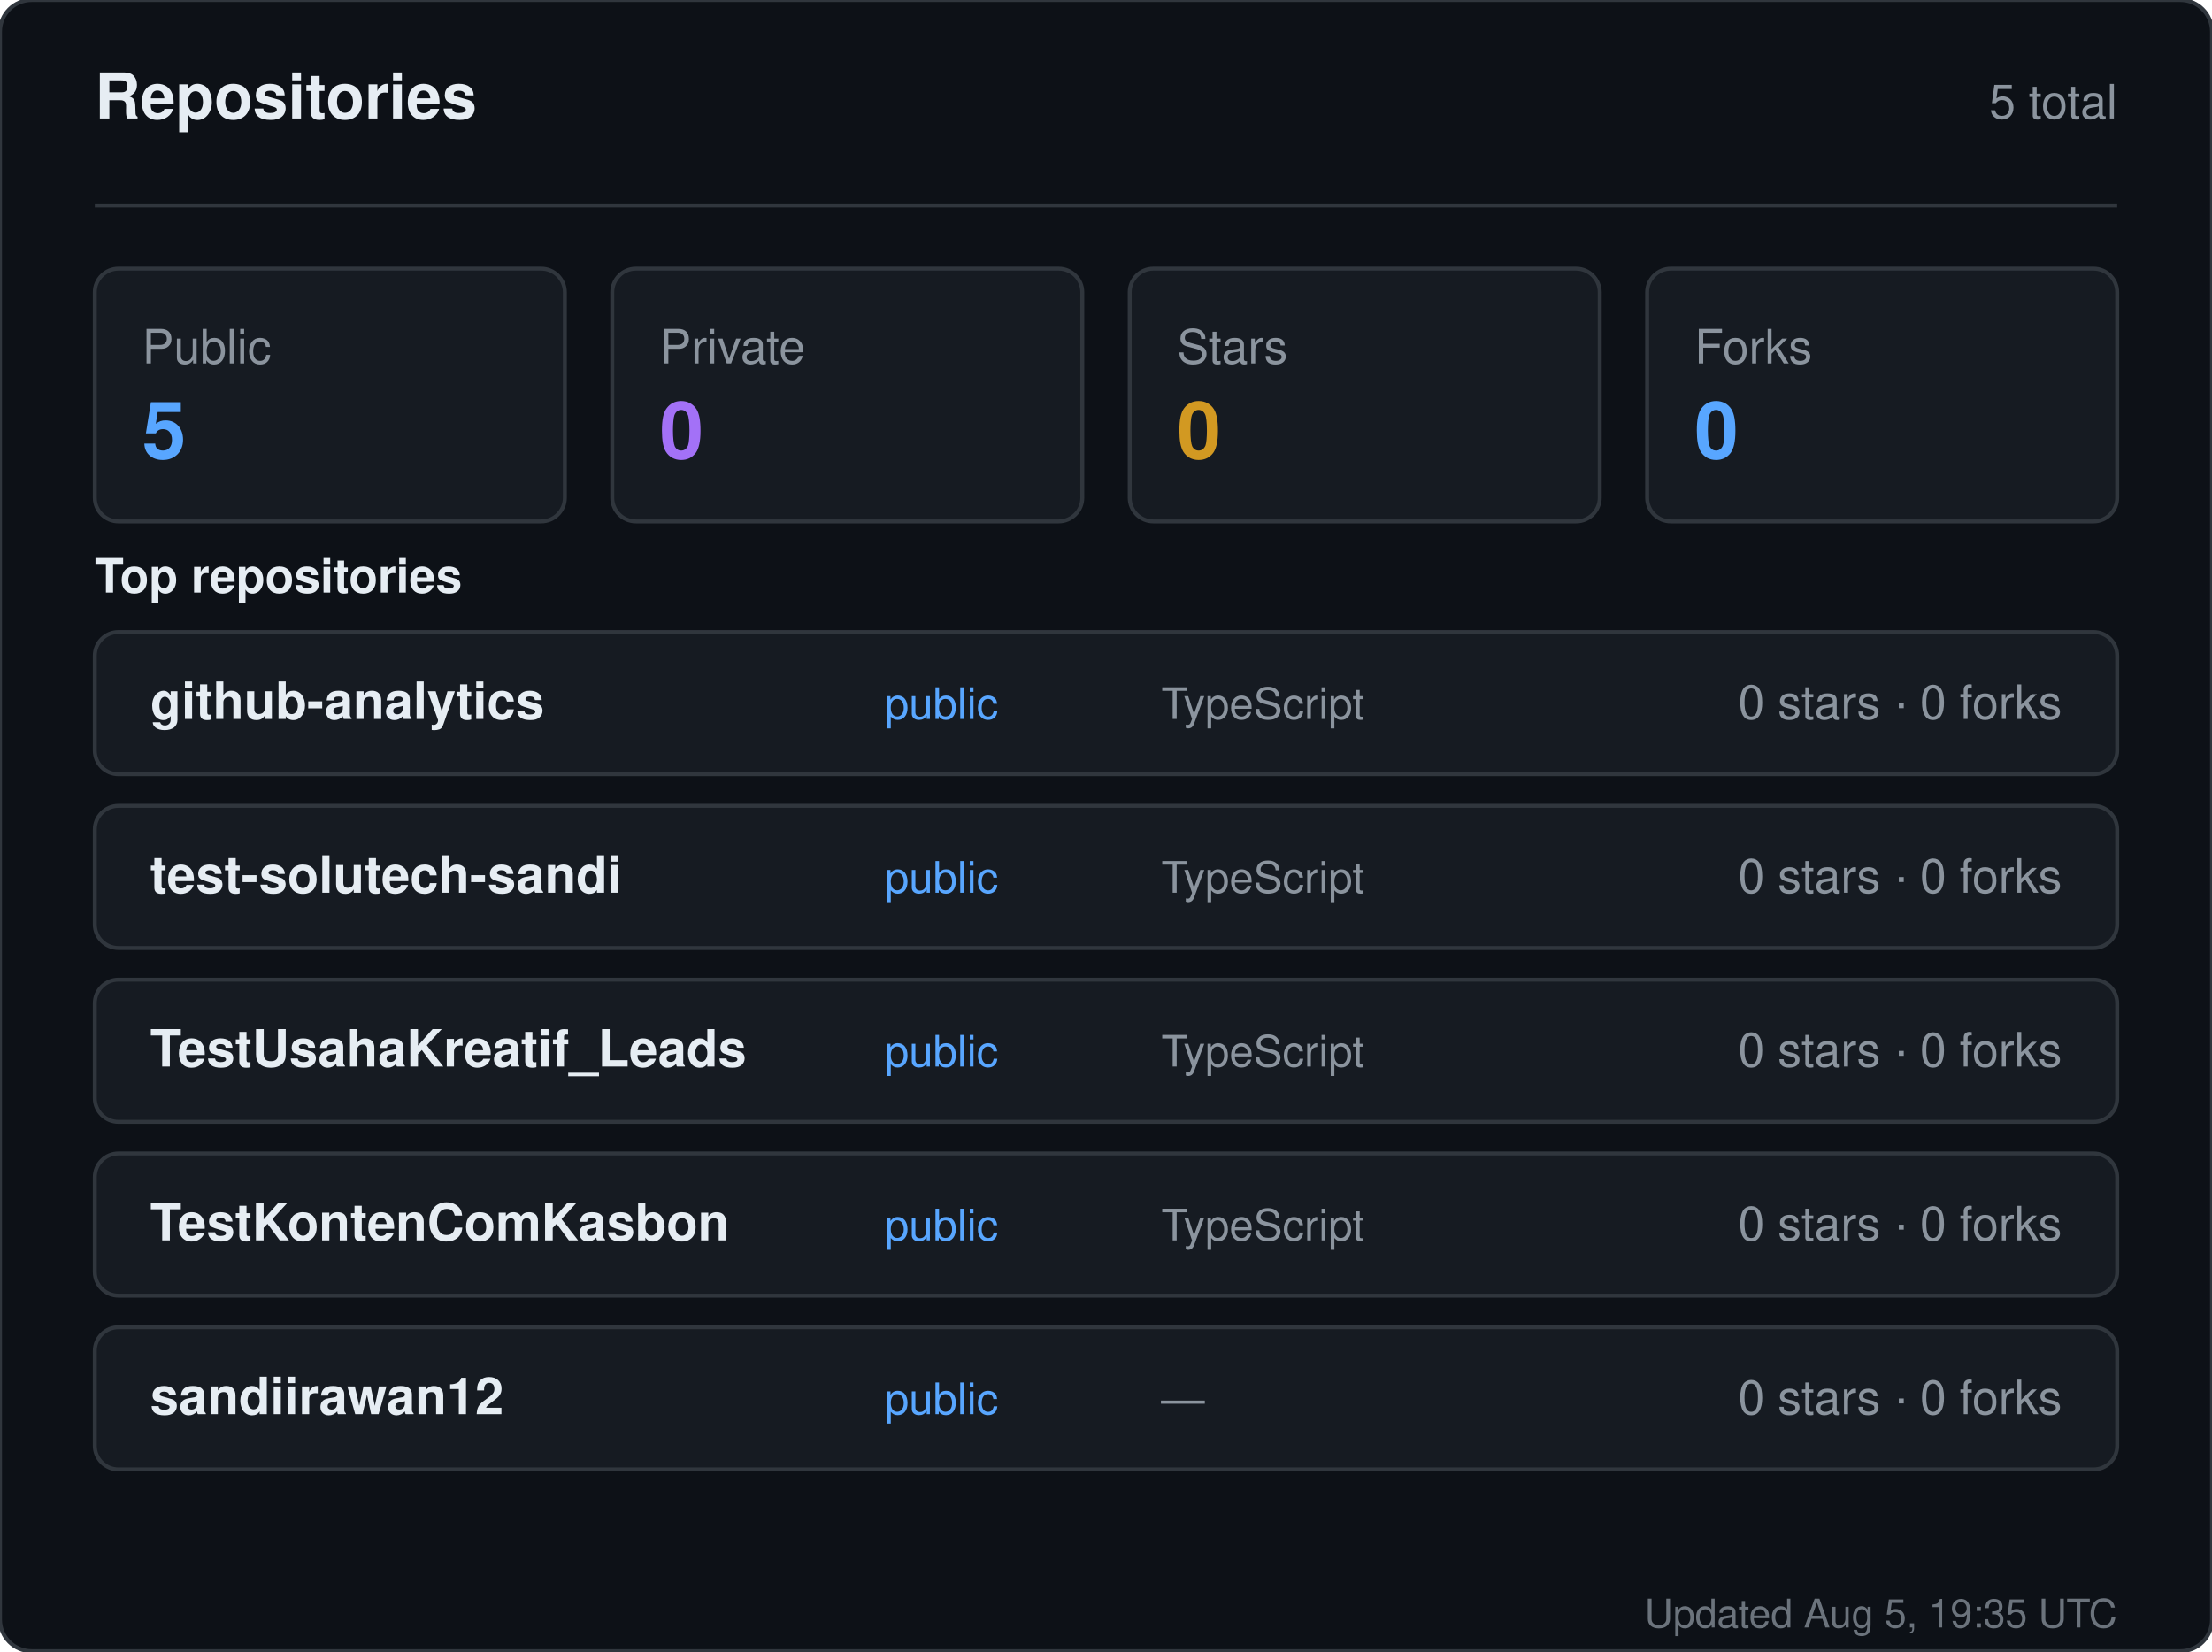
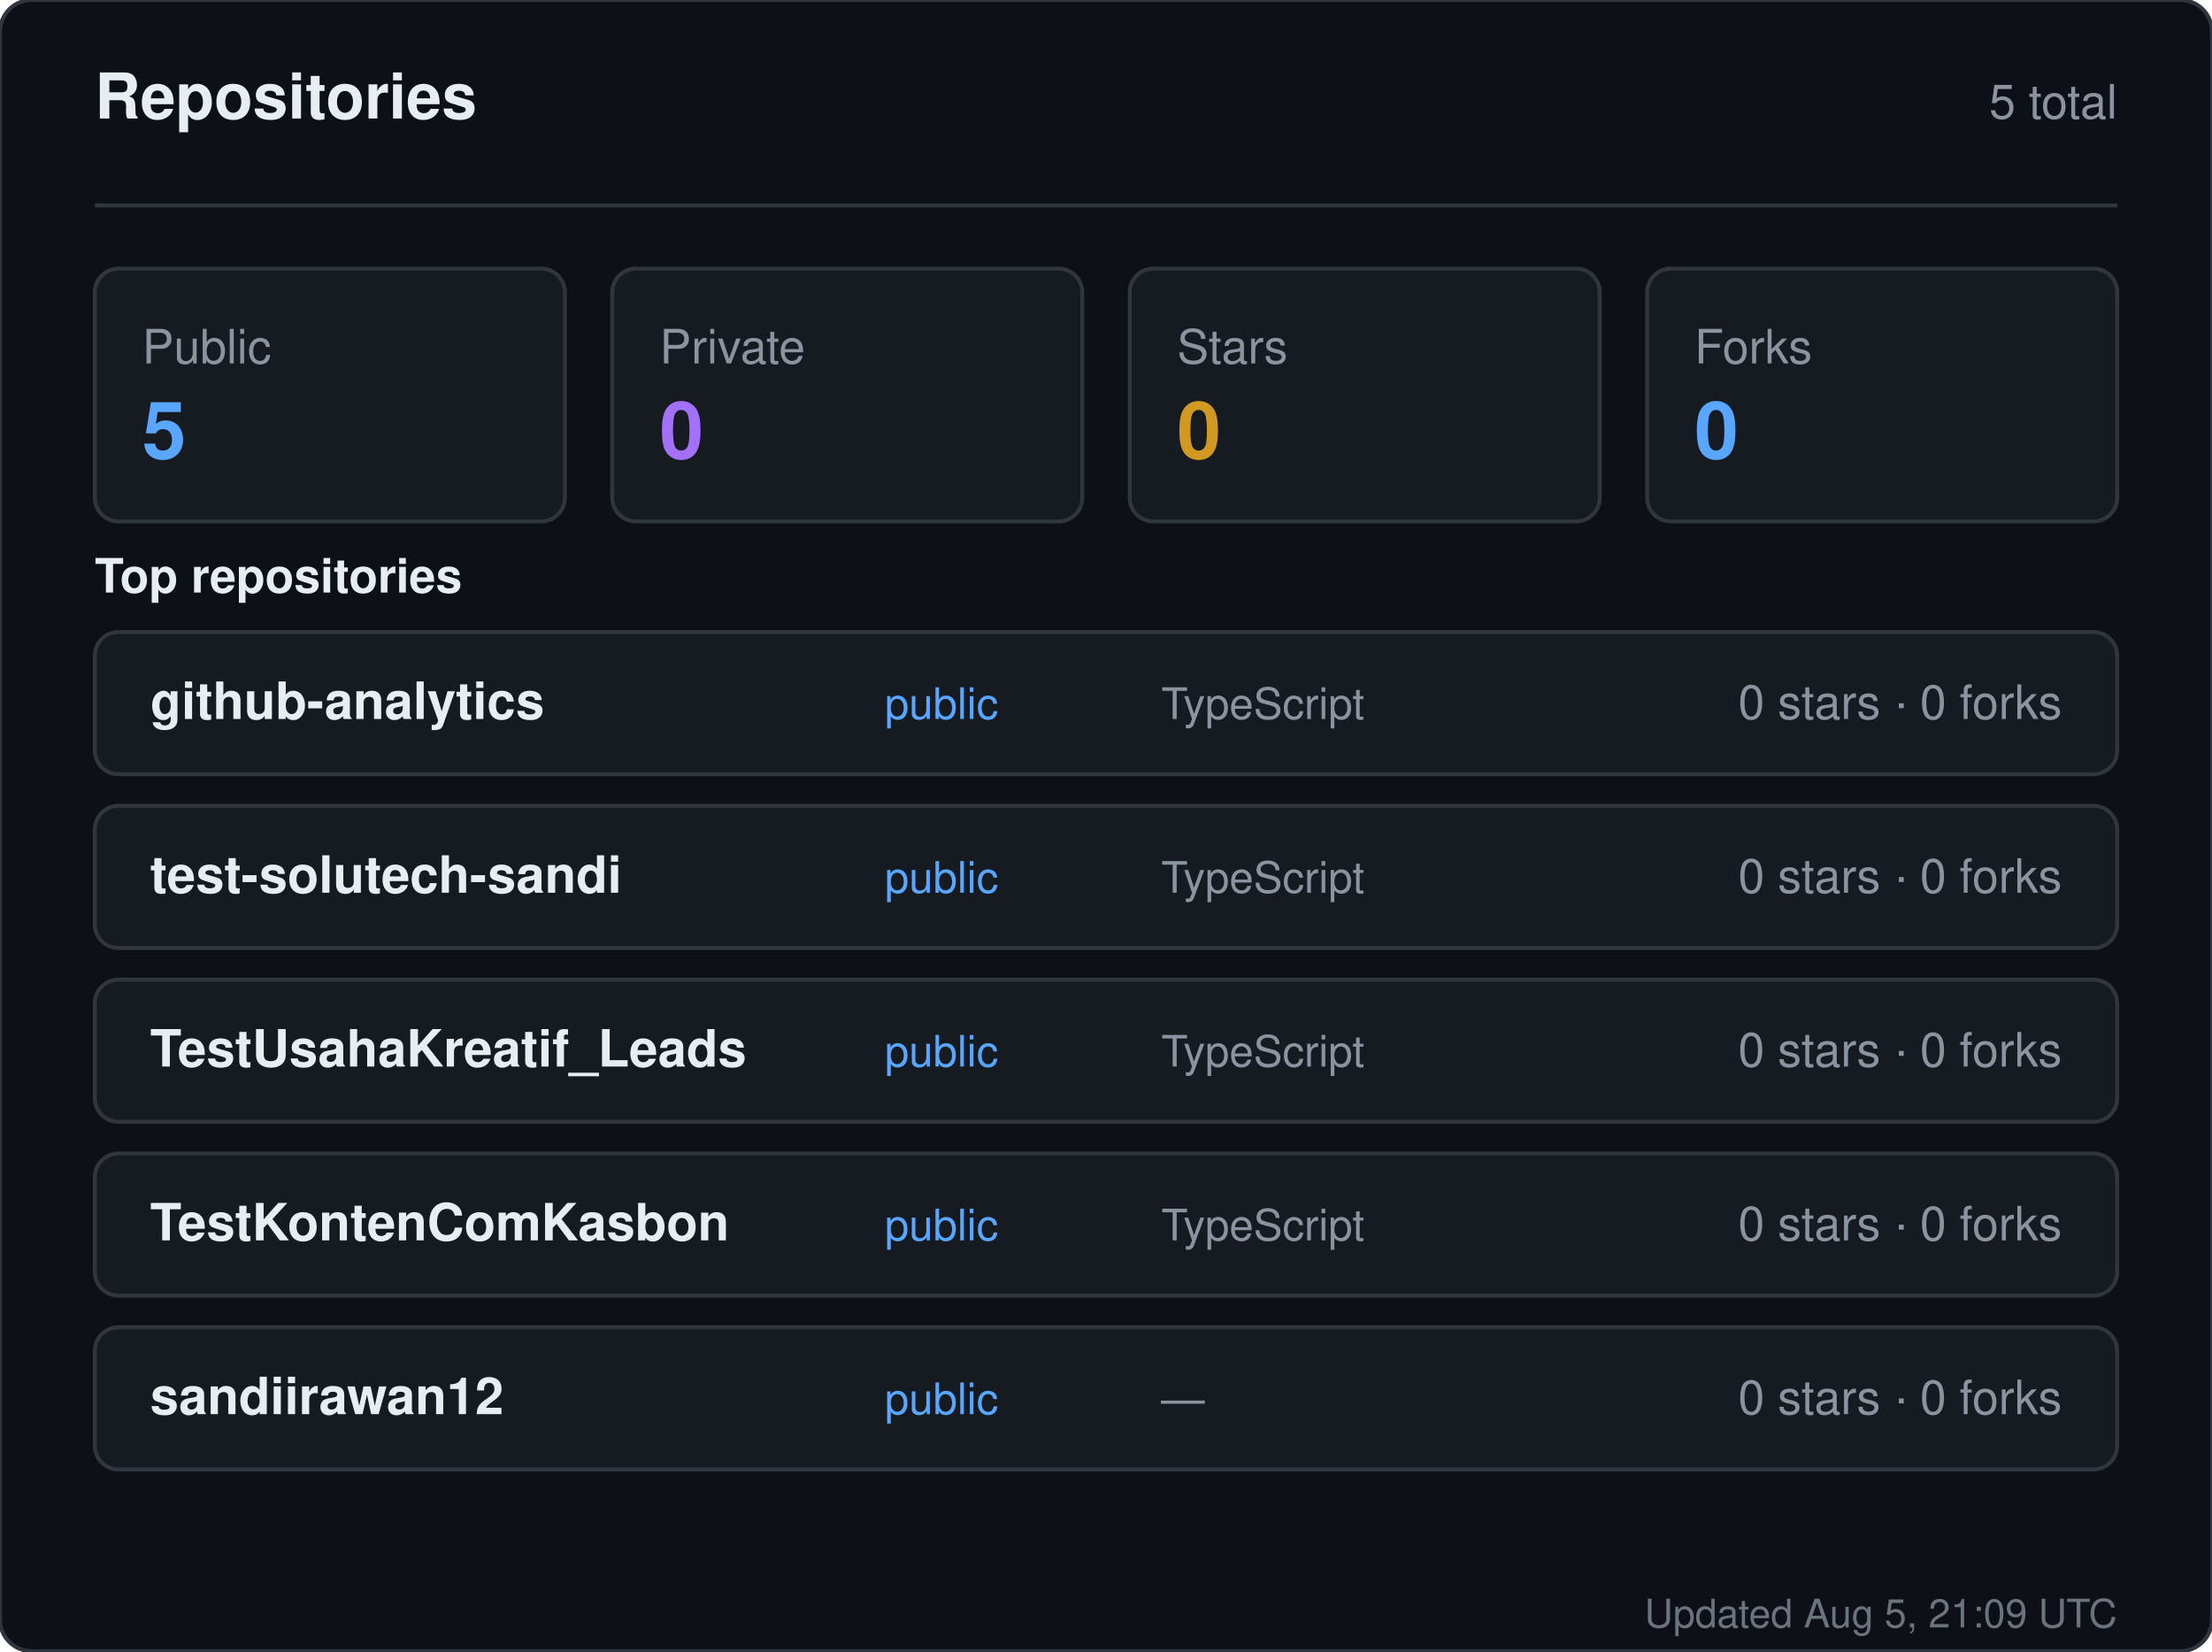
<svg xmlns="http://www.w3.org/2000/svg" width="560" height="418" viewBox="0 0 560 418" role="img" aria-label="Repositories for sandiirawan12">
  <rect width="560" height="418" rx="8" fill="#0d1117" stroke="#30363d" />
  <g font-family="-apple-system, BlinkMacSystemFont, Segoe UI, Helvetica, Arial, sans-serif">
    <text x="24" y="30" fill="#e6edf3" font-size="16" font-weight="700">Repositories</text>
    <text x="536" y="30" fill="#8b949e" font-size="12" text-anchor="end">5 total</text>
    <line x1="24" y1="52" x2="536" y2="52" stroke="#30363d" />
    <rect x="24" y="68" width="119" height="64" rx="6" fill="#161b22" stroke="#30363d" />
    <text x="36" y="92" fill="#8b949e" font-size="12">Public</text>
    <text x="36" y="116" fill="#58a6ff" font-size="20" font-weight="700">5</text>
    <rect x="155" y="68" width="119" height="64" rx="6" fill="#161b22" stroke="#30363d" />
    <text x="167" y="92" fill="#8b949e" font-size="12">Private</text>
    <text x="167" y="116" fill="#a371f7" font-size="20" font-weight="700">0</text>
    <rect x="286" y="68" width="119" height="64" rx="6" fill="#161b22" stroke="#30363d" />
    <text x="298" y="92" fill="#8b949e" font-size="12">Stars</text>
    <text x="298" y="116" fill="#d29922" font-size="20" font-weight="700">0</text>
    <rect x="417" y="68" width="119" height="64" rx="6" fill="#161b22" stroke="#30363d" />
    <text x="429" y="92" fill="#8b949e" font-size="12">Forks</text>
    <text x="429" y="116" fill="#58a6ff" font-size="20" font-weight="700">0</text>
    <text x="24" y="150" fill="#e6edf3" font-size="12" font-weight="600">Top repositories</text>
    <rect x="24" y="160" width="512" height="36" rx="6" fill="#161b22" stroke="#30363d" />
    <text x="38" y="182" fill="#e6edf3" font-size="13" font-weight="600">github-analytics</text>
    <text x="224" y="182" fill="#58a6ff" font-size="11">public</text>
    <text x="294" y="182" fill="#8b949e" font-size="11">TypeScript</text>
    <text x="522" y="182" fill="#8b949e" font-size="12" text-anchor="end">0 stars · 0 forks</text>
    <rect x="24" y="204" width="512" height="36" rx="6" fill="#161b22" stroke="#30363d" />
    <text x="38" y="226" fill="#e6edf3" font-size="13" font-weight="600">test-solutech-sandi</text>
    <text x="224" y="226" fill="#58a6ff" font-size="11">public</text>
    <text x="294" y="226" fill="#8b949e" font-size="11">TypeScript</text>
    <text x="522" y="226" fill="#8b949e" font-size="12" text-anchor="end">0 stars · 0 forks</text>
    <rect x="24" y="248" width="512" height="36" rx="6" fill="#161b22" stroke="#30363d" />
    <text x="38" y="270" fill="#e6edf3" font-size="13" font-weight="600">TestUsahaKreatif_Leads</text>
    <text x="224" y="270" fill="#58a6ff" font-size="11">public</text>
    <text x="294" y="270" fill="#8b949e" font-size="11">TypeScript</text>
    <text x="522" y="270" fill="#8b949e" font-size="12" text-anchor="end">0 stars · 0 forks</text>
    <rect x="24" y="292" width="512" height="36" rx="6" fill="#161b22" stroke="#30363d" />
    <text x="38" y="314" fill="#e6edf3" font-size="13" font-weight="600">TestKontenComKasbon</text>
    <text x="224" y="314" fill="#58a6ff" font-size="11">public</text>
    <text x="294" y="314" fill="#8b949e" font-size="11">TypeScript</text>
    <text x="522" y="314" fill="#8b949e" font-size="12" text-anchor="end">0 stars · 0 forks</text>
    <rect x="24" y="336" width="512" height="36" rx="6" fill="#161b22" stroke="#30363d" />
    <text x="38" y="358" fill="#e6edf3" font-size="13" font-weight="600">sandiirawan12</text>
    <text x="224" y="358" fill="#58a6ff" font-size="11">public</text>
    <text x="294" y="358" fill="#8b949e" font-size="11">—</text>
    <text x="522" y="358" fill="#8b949e" font-size="12" text-anchor="end">0 stars · 0 forks</text>
-     <text x="536" y="412" fill="#8b949e" font-size="10" text-anchor="end" opacity="0.75">Updated Aug 5, 19:35 UTC</text>
+     <text x="536" y="412" fill="#8b949e" font-size="10" text-anchor="end" opacity="0.75">Updated Aug 5, 21:09 UTC</text>
  </g>
</svg>
